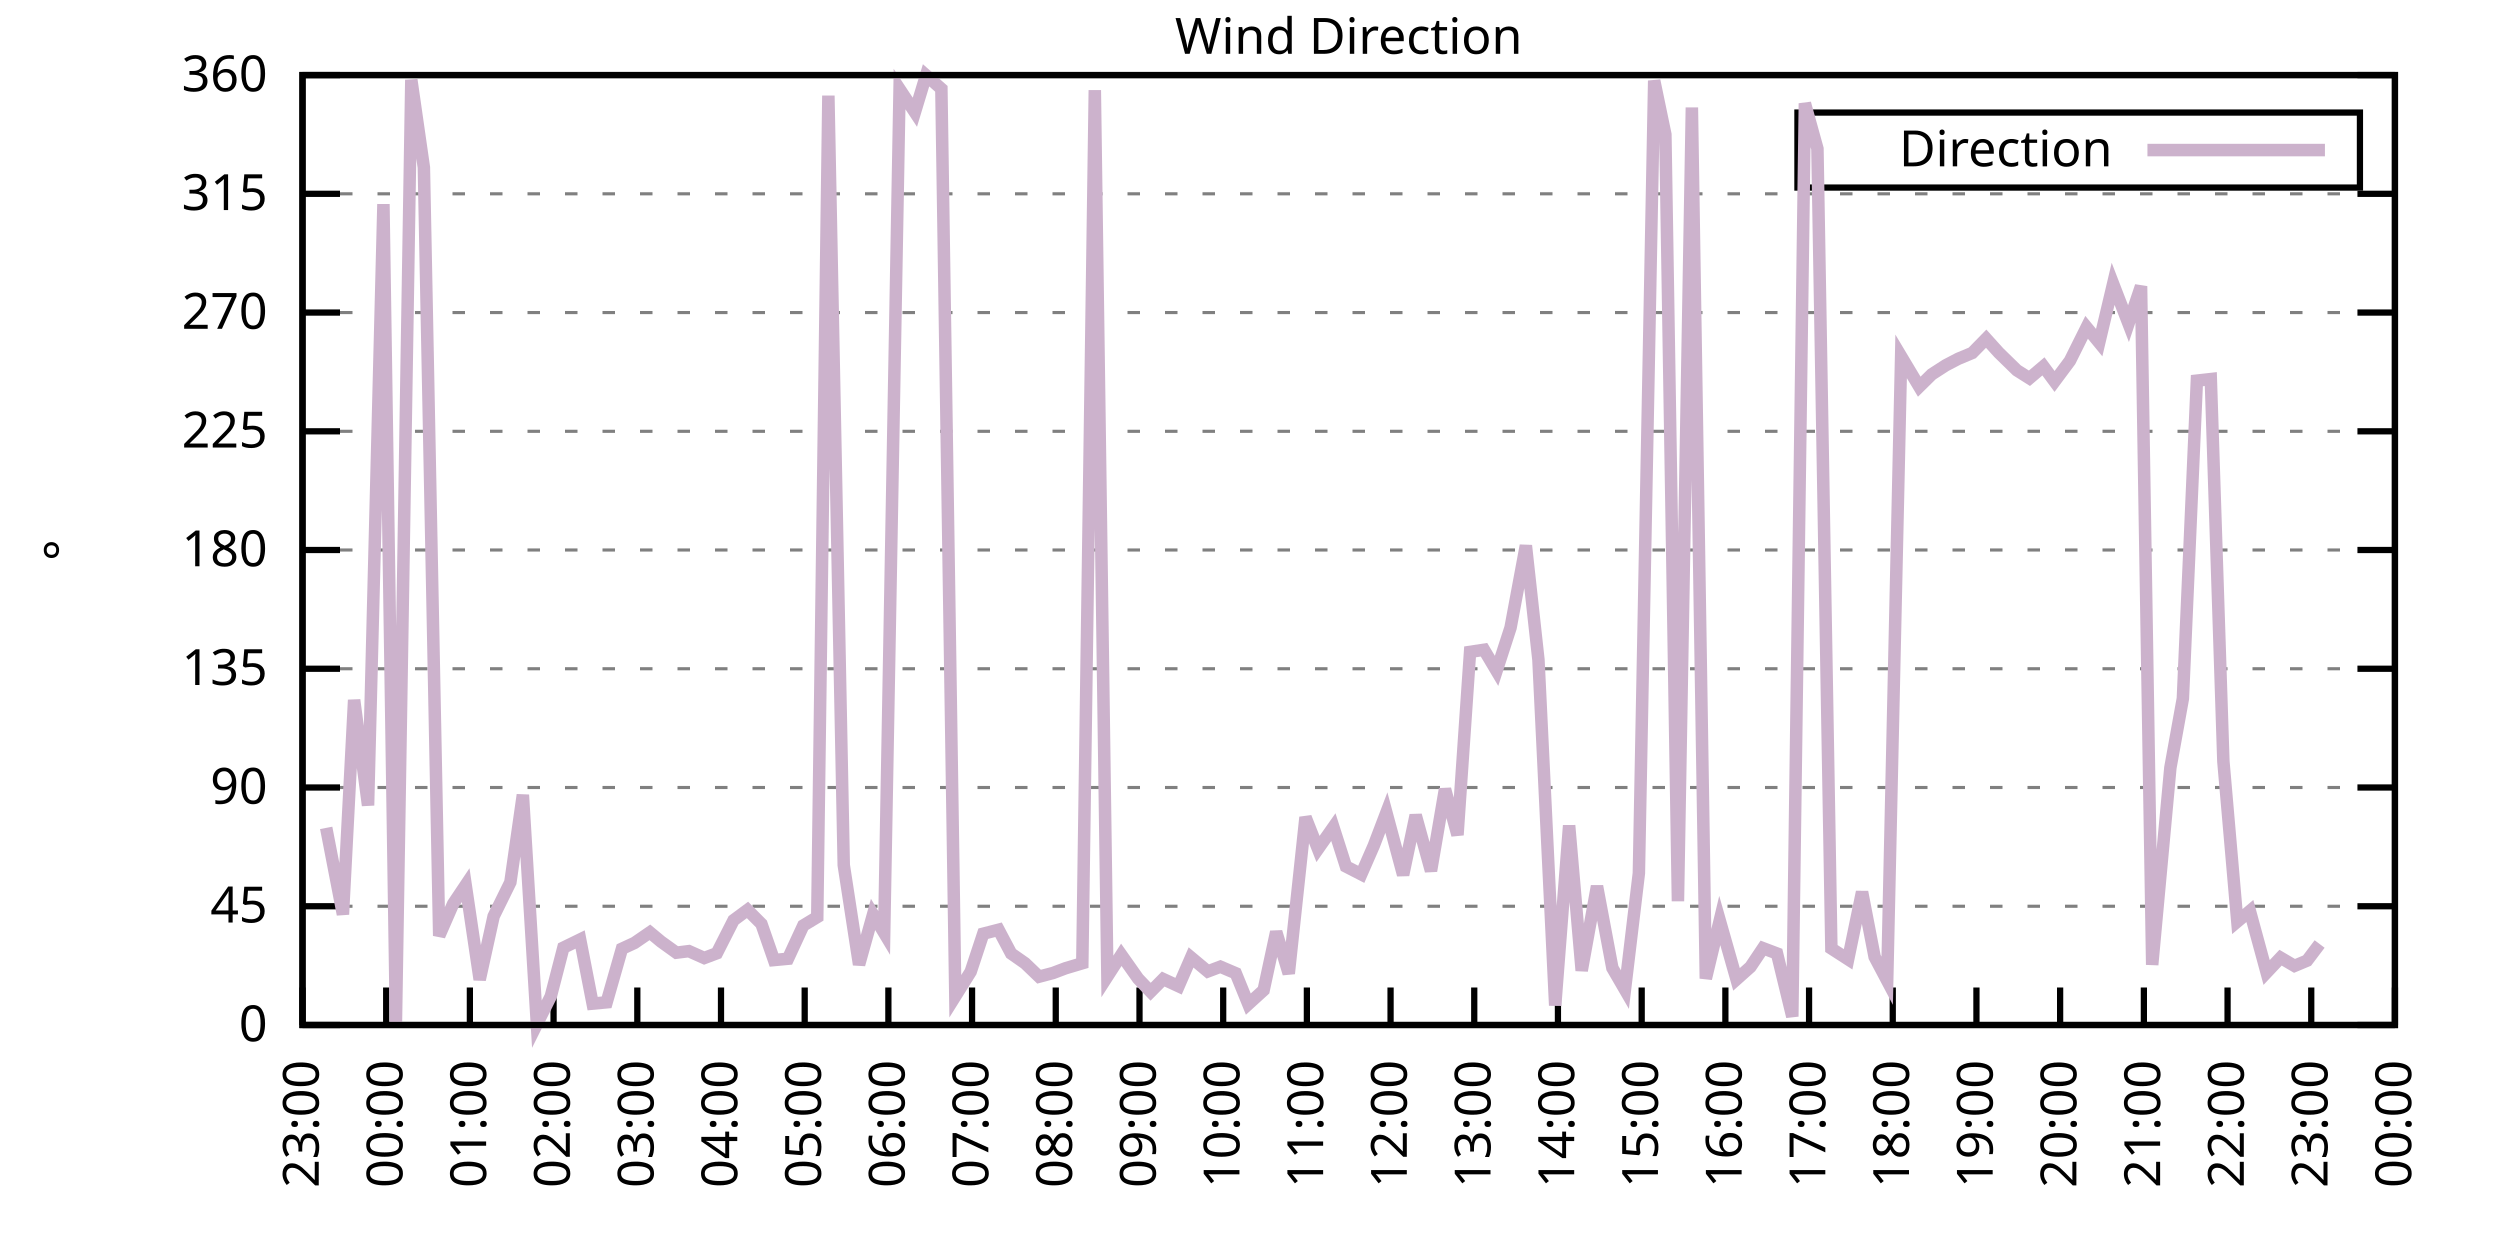
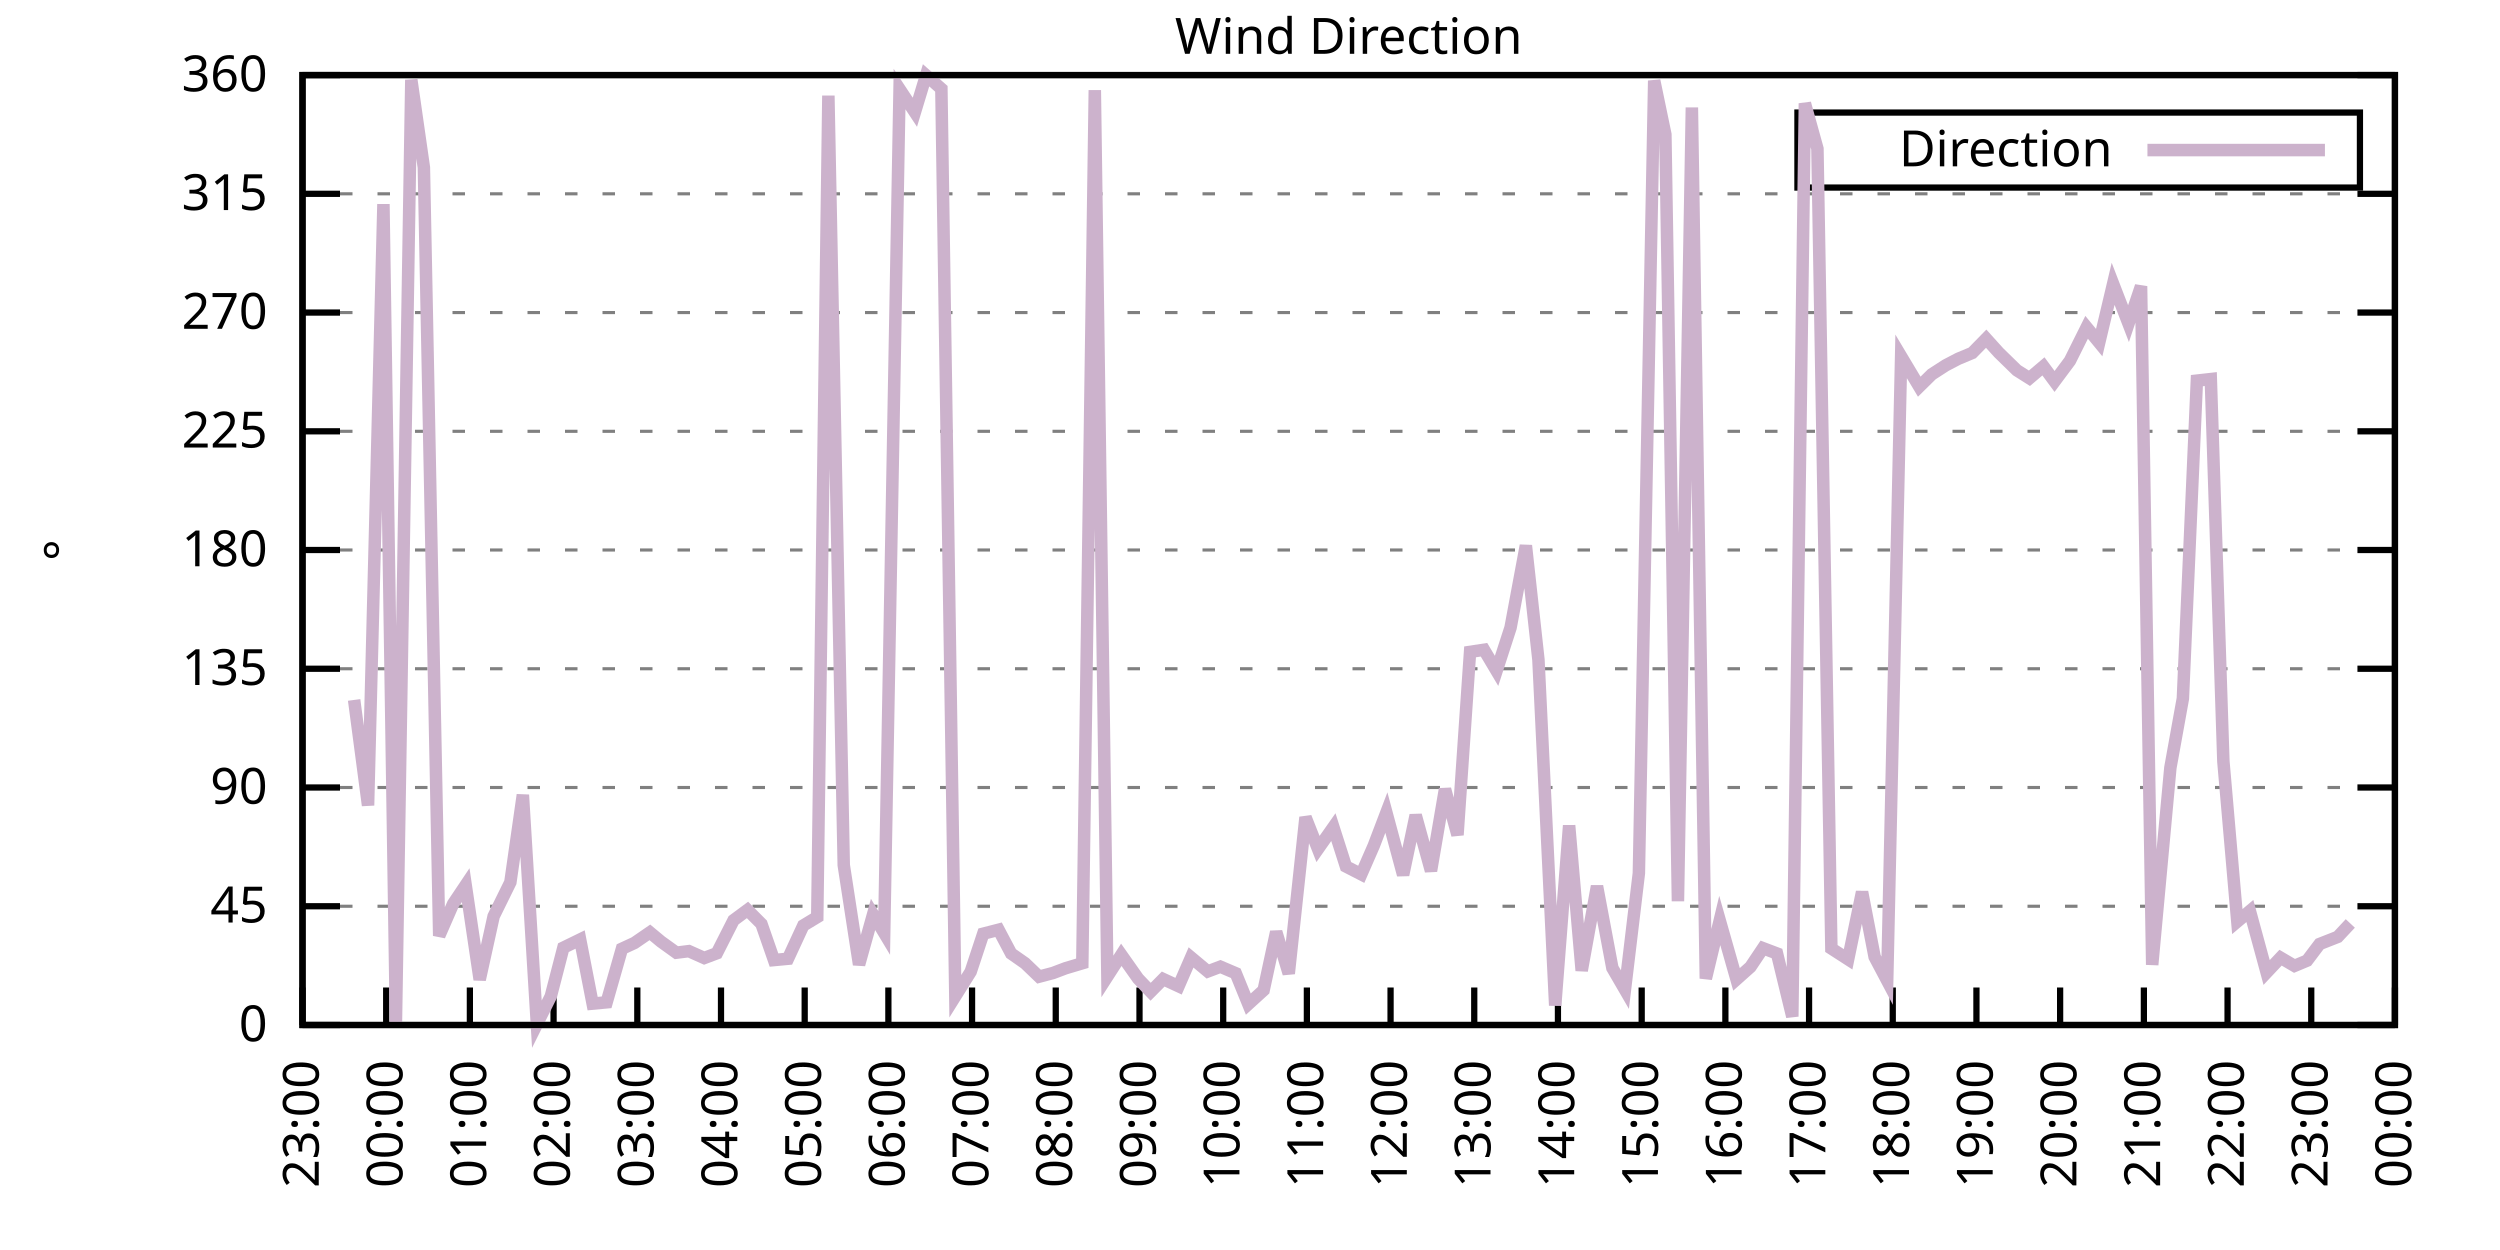
<svg xmlns="http://www.w3.org/2000/svg" xmlns:xlink="http://www.w3.org/1999/xlink" width="400" height="200" viewBox="0 0 400 200">
  <g id="gnuplot_canvas">
    <rect x="0" y="0" width="400" height="200" fill="none" />
    <defs>
      <circle id="gpDot" r="0.5" stroke-width="0.5" stroke="currentColor" />
      <path id="gpPt0" stroke-width="0.333" stroke="currentColor" d="M-1,0 h2 M0,-1 v2" />
      <path id="gpPt1" stroke-width="0.333" stroke="currentColor" d="M-1,-1 L1,1 M1,-1 L-1,1" />
      <path id="gpPt2" stroke-width="0.333" stroke="currentColor" d="M-1,0 L1,0 M0,-1 L0,1 M-1,-1 L1,1 M-1,1 L1,-1" />
      <rect id="gpPt3" stroke-width="0.333" stroke="currentColor" x="-1" y="-1" width="2" height="2" />
      <rect id="gpPt4" stroke-width="0.333" stroke="currentColor" fill="currentColor" x="-1" y="-1" width="2" height="2" />
      <circle id="gpPt5" stroke-width="0.333" stroke="currentColor" cx="0" cy="0" r="1" />
      <use xlink:href="#gpPt5" id="gpPt6" fill="currentColor" stroke="none" />
      <path id="gpPt7" stroke-width="0.333" stroke="currentColor" d="M0,-1.33 L-1.33,0.67 L1.33,0.67 z" />
      <use xlink:href="#gpPt7" id="gpPt8" fill="currentColor" stroke="none" />
      <use xlink:href="#gpPt7" id="gpPt9" stroke="currentColor" transform="rotate(180)" />
      <use xlink:href="#gpPt9" id="gpPt10" fill="currentColor" stroke="none" />
      <use xlink:href="#gpPt3" id="gpPt11" stroke="currentColor" transform="rotate(45)" />
      <use xlink:href="#gpPt11" id="gpPt12" fill="currentColor" stroke="none" />
      <path id="gpPt13" stroke-width="0.333" stroke="currentColor" d="M0,1.330 L1.265,0.411 L0.782,-1.067 L-0.782,-1.076 L-1.265,0.411 z" />
      <use xlink:href="#gpPt13" id="gpPt14" fill="currentColor" stroke="none" />
      <filter id="textbox" filterUnits="objectBoundingBox" x="0" y="0" height="1" width="1">
        <feFlood flood-color="white" flood-opacity="1" result="bgnd" />
        <feComposite in="SourceGraphic" in2="bgnd" operator="atop" />
      </filter>
      <filter id="greybox" filterUnits="objectBoundingBox" x="0" y="0" height="1" width="1">
        <feFlood flood-color="lightgrey" flood-opacity="1" result="grey" />
        <feComposite in="SourceGraphic" in2="grey" operator="atop" />
      </filter>
    </defs>
    <g fill="none" color="white" stroke="currentColor" stroke-width="1.00" stroke-linecap="butt" stroke-linejoin="miter">
</g>
    <g fill="none" color="black" stroke="currentColor" stroke-width="1.00" stroke-linecap="butt" stroke-linejoin="miter">
      <g stroke="none" shape-rendering="crispEdges">
        <polygon fill="rgb(255, 255, 255)" points="48.40,164.00 383.18,164.00 383.18,12.02 48.40,12.02 " />
      </g>
    </g>
    <g fill="none" color="black" stroke="currentColor" stroke-width="1.00" stroke-linecap="butt" stroke-linejoin="miter">
</g>
    <g fill="none" color="black" stroke="black" stroke-width="0.50" stroke-linecap="butt" stroke-linejoin="miter">
</g>
    <g fill="none" color="gray" stroke="currentColor" stroke-width="0.50" stroke-linecap="butt" stroke-linejoin="miter">
      <path stroke="gray" stroke-dasharray="2,4" class="gridline" d="M48.40,164.00 L383.19,164.00  " />
    </g>
    <g fill="none" color="gray" stroke="gray" stroke-width="1.00" stroke-linecap="butt" stroke-linejoin="miter">
</g>
    <g fill="none" color="black" stroke="currentColor" stroke-width="1.00" stroke-linecap="butt" stroke-linejoin="miter">
      <path stroke="black" d="M48.40,164.00 L54.40,164.00 M383.19,164.00 L377.19,164.00  " />
      <g transform="translate(42.80,166.60)" stroke="none" fill="black" font-family="Sans" font-size="8.00" text-anchor="end">
        <text>
          <tspan font-family="Sans"> 0</tspan>
        </text>
      </g>
    </g>
    <g fill="none" color="black" stroke="currentColor" stroke-width="1.00" stroke-linecap="butt" stroke-linejoin="miter">
</g>
    <g fill="none" color="black" stroke="black" stroke-width="0.50" stroke-linecap="butt" stroke-linejoin="miter">
</g>
    <g fill="none" color="gray" stroke="currentColor" stroke-width="0.50" stroke-linecap="butt" stroke-linejoin="miter">
      <path stroke="gray" stroke-dasharray="2,4" class="gridline" d="M48.40,145.00 L383.19,145.00  " />
    </g>
    <g fill="none" color="gray" stroke="gray" stroke-width="1.00" stroke-linecap="butt" stroke-linejoin="miter">
</g>
    <g fill="none" color="black" stroke="currentColor" stroke-width="1.00" stroke-linecap="butt" stroke-linejoin="miter">
      <path stroke="black" d="M48.40,145.00 L54.40,145.00 M383.19,145.00 L377.19,145.00  " />
      <g transform="translate(42.80,147.60)" stroke="none" fill="black" font-family="Sans" font-size="8.00" text-anchor="end">
        <text>
          <tspan font-family="Sans"> 45</tspan>
        </text>
      </g>
    </g>
    <g fill="none" color="black" stroke="currentColor" stroke-width="1.00" stroke-linecap="butt" stroke-linejoin="miter">
</g>
    <g fill="none" color="black" stroke="black" stroke-width="0.50" stroke-linecap="butt" stroke-linejoin="miter">
</g>
    <g fill="none" color="gray" stroke="currentColor" stroke-width="0.50" stroke-linecap="butt" stroke-linejoin="miter">
      <path stroke="gray" stroke-dasharray="2,4" class="gridline" d="M48.40,126.00 L383.19,126.00  " />
    </g>
    <g fill="none" color="gray" stroke="gray" stroke-width="1.00" stroke-linecap="butt" stroke-linejoin="miter">
</g>
    <g fill="none" color="black" stroke="currentColor" stroke-width="1.00" stroke-linecap="butt" stroke-linejoin="miter">
      <path stroke="black" d="M48.40,126.00 L54.40,126.00 M383.19,126.00 L377.19,126.00  " />
      <g transform="translate(42.80,128.60)" stroke="none" fill="black" font-family="Sans" font-size="8.00" text-anchor="end">
        <text>
          <tspan font-family="Sans"> 90</tspan>
        </text>
      </g>
    </g>
    <g fill="none" color="black" stroke="currentColor" stroke-width="1.00" stroke-linecap="butt" stroke-linejoin="miter">
</g>
    <g fill="none" color="black" stroke="black" stroke-width="0.50" stroke-linecap="butt" stroke-linejoin="miter">
</g>
    <g fill="none" color="gray" stroke="currentColor" stroke-width="0.50" stroke-linecap="butt" stroke-linejoin="miter">
      <path stroke="gray" stroke-dasharray="2,4" class="gridline" d="M48.40,107.00 L383.19,107.00  " />
    </g>
    <g fill="none" color="gray" stroke="gray" stroke-width="1.00" stroke-linecap="butt" stroke-linejoin="miter">
</g>
    <g fill="none" color="black" stroke="currentColor" stroke-width="1.00" stroke-linecap="butt" stroke-linejoin="miter">
      <path stroke="black" d="M48.40,107.00 L54.40,107.00 M383.19,107.00 L377.19,107.00  " />
      <g transform="translate(42.80,109.60)" stroke="none" fill="black" font-family="Sans" font-size="8.00" text-anchor="end">
        <text>
          <tspan font-family="Sans"> 135</tspan>
        </text>
      </g>
    </g>
    <g fill="none" color="black" stroke="currentColor" stroke-width="1.00" stroke-linecap="butt" stroke-linejoin="miter">
</g>
    <g fill="none" color="black" stroke="black" stroke-width="0.50" stroke-linecap="butt" stroke-linejoin="miter">
</g>
    <g fill="none" color="gray" stroke="currentColor" stroke-width="0.50" stroke-linecap="butt" stroke-linejoin="miter">
      <path stroke="gray" stroke-dasharray="2,4" class="gridline" d="M48.40,88.00 L383.19,88.00  " />
    </g>
    <g fill="none" color="gray" stroke="gray" stroke-width="1.00" stroke-linecap="butt" stroke-linejoin="miter">
</g>
    <g fill="none" color="black" stroke="currentColor" stroke-width="1.00" stroke-linecap="butt" stroke-linejoin="miter">
      <path stroke="black" d="M48.40,88.00 L54.40,88.00 M383.19,88.00 L377.19,88.00  " />
      <g transform="translate(42.80,90.60)" stroke="none" fill="black" font-family="Sans" font-size="8.00" text-anchor="end">
        <text>
          <tspan font-family="Sans"> 180</tspan>
        </text>
      </g>
    </g>
    <g fill="none" color="black" stroke="currentColor" stroke-width="1.00" stroke-linecap="butt" stroke-linejoin="miter">
</g>
    <g fill="none" color="black" stroke="black" stroke-width="0.50" stroke-linecap="butt" stroke-linejoin="miter">
</g>
    <g fill="none" color="gray" stroke="currentColor" stroke-width="0.50" stroke-linecap="butt" stroke-linejoin="miter">
      <path stroke="gray" stroke-dasharray="2,4" class="gridline" d="M48.40,69.01 L383.19,69.01  " />
    </g>
    <g fill="none" color="gray" stroke="gray" stroke-width="1.00" stroke-linecap="butt" stroke-linejoin="miter">
</g>
    <g fill="none" color="black" stroke="currentColor" stroke-width="1.00" stroke-linecap="butt" stroke-linejoin="miter">
      <path stroke="black" d="M48.40,69.01 L54.40,69.01 M383.19,69.01 L377.19,69.01  " />
      <g transform="translate(42.80,71.61)" stroke="none" fill="black" font-family="Sans" font-size="8.00" text-anchor="end">
        <text>
          <tspan font-family="Sans"> 225</tspan>
        </text>
      </g>
    </g>
    <g fill="none" color="black" stroke="currentColor" stroke-width="1.00" stroke-linecap="butt" stroke-linejoin="miter">
</g>
    <g fill="none" color="black" stroke="black" stroke-width="0.50" stroke-linecap="butt" stroke-linejoin="miter">
</g>
    <g fill="none" color="gray" stroke="currentColor" stroke-width="0.50" stroke-linecap="butt" stroke-linejoin="miter">
      <path stroke="gray" stroke-dasharray="2,4" class="gridline" d="M48.40,50.01 L383.19,50.01  " />
    </g>
    <g fill="none" color="gray" stroke="gray" stroke-width="1.00" stroke-linecap="butt" stroke-linejoin="miter">
</g>
    <g fill="none" color="black" stroke="currentColor" stroke-width="1.00" stroke-linecap="butt" stroke-linejoin="miter">
      <path stroke="black" d="M48.40,50.01 L54.40,50.01 M383.19,50.01 L377.19,50.01  " />
      <g transform="translate(42.80,52.61)" stroke="none" fill="black" font-family="Sans" font-size="8.00" text-anchor="end">
        <text>
          <tspan font-family="Sans"> 270</tspan>
        </text>
      </g>
    </g>
    <g fill="none" color="black" stroke="currentColor" stroke-width="1.00" stroke-linecap="butt" stroke-linejoin="miter">
</g>
    <g fill="none" color="black" stroke="black" stroke-width="0.50" stroke-linecap="butt" stroke-linejoin="miter">
</g>
    <g fill="none" color="gray" stroke="currentColor" stroke-width="0.50" stroke-linecap="butt" stroke-linejoin="miter">
      <path stroke="gray" stroke-dasharray="2,4" class="gridline" d="M48.40,31.01 L383.19,31.01  " />
    </g>
    <g fill="none" color="gray" stroke="gray" stroke-width="1.00" stroke-linecap="butt" stroke-linejoin="miter">
</g>
    <g fill="none" color="black" stroke="currentColor" stroke-width="1.00" stroke-linecap="butt" stroke-linejoin="miter">
      <path stroke="black" d="M48.40,31.01 L54.40,31.01 M383.19,31.01 L377.19,31.01  " />
      <g transform="translate(42.80,33.61)" stroke="none" fill="black" font-family="Sans" font-size="8.00" text-anchor="end">
        <text>
          <tspan font-family="Sans"> 315</tspan>
        </text>
      </g>
    </g>
    <g fill="none" color="black" stroke="currentColor" stroke-width="1.00" stroke-linecap="butt" stroke-linejoin="miter">
</g>
    <g fill="none" color="black" stroke="black" stroke-width="0.50" stroke-linecap="butt" stroke-linejoin="miter">
</g>
    <g fill="none" color="gray" stroke="currentColor" stroke-width="0.50" stroke-linecap="butt" stroke-linejoin="miter">
      <path stroke="gray" stroke-dasharray="2,4" class="gridline" d="M48.40,12.01 L383.19,12.01  " />
    </g>
    <g fill="none" color="gray" stroke="gray" stroke-width="1.00" stroke-linecap="butt" stroke-linejoin="miter">
</g>
    <g fill="none" color="black" stroke="currentColor" stroke-width="1.00" stroke-linecap="butt" stroke-linejoin="miter">
      <path stroke="black" d="M48.40,12.01 L54.40,12.01 M383.19,12.01 L377.19,12.01  " />
      <g transform="translate(42.80,14.61)" stroke="none" fill="black" font-family="Sans" font-size="8.00" text-anchor="end">
        <text>
          <tspan font-family="Sans"> 360</tspan>
        </text>
      </g>
    </g>
    <g fill="none" color="black" stroke="currentColor" stroke-width="1.00" stroke-linecap="butt" stroke-linejoin="miter">
      <path stroke="black" d="M48.40,164.00 L48.40,158.00  " />
      <g transform="translate(51.00,169.60) rotate(270.00)" stroke="none" fill="black" font-family="Sans" font-size="8.00" text-anchor="end">
        <text>
          <tspan font-family="Sans">23:00</tspan>
        </text>
      </g>
    </g>
    <g fill="none" color="black" stroke="currentColor" stroke-width="1.00" stroke-linecap="butt" stroke-linejoin="miter">
      <path stroke="black" d="M61.79,164.00 L61.79,158.00  " />
      <g transform="translate(64.39,169.60) rotate(270.00)" stroke="none" fill="black" font-family="Sans" font-size="8.00" text-anchor="end">
        <text>
          <tspan font-family="Sans">00:00</tspan>
        </text>
      </g>
    </g>
    <g fill="none" color="black" stroke="currentColor" stroke-width="1.00" stroke-linecap="butt" stroke-linejoin="miter">
      <path stroke="black" d="M75.18,164.00 L75.18,158.00  " />
      <g transform="translate(77.78,169.60) rotate(270.00)" stroke="none" fill="black" font-family="Sans" font-size="8.00" text-anchor="end">
        <text>
          <tspan font-family="Sans">01:00</tspan>
        </text>
      </g>
    </g>
    <g fill="none" color="black" stroke="currentColor" stroke-width="1.00" stroke-linecap="butt" stroke-linejoin="miter">
      <path stroke="black" d="M88.57,164.00 L88.57,158.00  " />
      <g transform="translate(91.17,169.60) rotate(270.00)" stroke="none" fill="black" font-family="Sans" font-size="8.00" text-anchor="end">
        <text>
          <tspan font-family="Sans">02:00</tspan>
        </text>
      </g>
    </g>
    <g fill="none" color="black" stroke="currentColor" stroke-width="1.00" stroke-linecap="butt" stroke-linejoin="miter">
      <path stroke="black" d="M101.97,164.00 L101.97,158.00  " />
      <g transform="translate(104.57,169.60) rotate(270.00)" stroke="none" fill="black" font-family="Sans" font-size="8.00" text-anchor="end">
        <text>
          <tspan font-family="Sans">03:00</tspan>
        </text>
      </g>
    </g>
    <g fill="none" color="black" stroke="currentColor" stroke-width="1.00" stroke-linecap="butt" stroke-linejoin="miter">
      <path stroke="black" d="M115.36,164.00 L115.36,158.00  " />
      <g transform="translate(117.96,169.60) rotate(270.00)" stroke="none" fill="black" font-family="Sans" font-size="8.00" text-anchor="end">
        <text>
          <tspan font-family="Sans">04:00</tspan>
        </text>
      </g>
    </g>
    <g fill="none" color="black" stroke="currentColor" stroke-width="1.00" stroke-linecap="butt" stroke-linejoin="miter">
      <path stroke="black" d="M128.75,164.00 L128.75,158.00  " />
      <g transform="translate(131.35,169.60) rotate(270.00)" stroke="none" fill="black" font-family="Sans" font-size="8.00" text-anchor="end">
        <text>
          <tspan font-family="Sans">05:00</tspan>
        </text>
      </g>
    </g>
    <g fill="none" color="black" stroke="currentColor" stroke-width="1.00" stroke-linecap="butt" stroke-linejoin="miter">
      <path stroke="black" d="M142.14,164.00 L142.14,158.00  " />
      <g transform="translate(144.74,169.60) rotate(270.00)" stroke="none" fill="black" font-family="Sans" font-size="8.00" text-anchor="end">
        <text>
          <tspan font-family="Sans">06:00</tspan>
        </text>
      </g>
    </g>
    <g fill="none" color="black" stroke="currentColor" stroke-width="1.00" stroke-linecap="butt" stroke-linejoin="miter">
      <path stroke="black" d="M155.53,164.00 L155.53,158.00  " />
      <g transform="translate(158.13,169.60) rotate(270.00)" stroke="none" fill="black" font-family="Sans" font-size="8.00" text-anchor="end">
        <text>
          <tspan font-family="Sans">07:00</tspan>
        </text>
      </g>
    </g>
    <g fill="none" color="black" stroke="currentColor" stroke-width="1.00" stroke-linecap="butt" stroke-linejoin="miter">
      <path stroke="black" d="M168.92,164.00 L168.92,158.00  " />
      <g transform="translate(171.52,169.60) rotate(270.00)" stroke="none" fill="black" font-family="Sans" font-size="8.00" text-anchor="end">
        <text>
          <tspan font-family="Sans">08:00</tspan>
        </text>
      </g>
    </g>
    <g fill="none" color="black" stroke="currentColor" stroke-width="1.00" stroke-linecap="butt" stroke-linejoin="miter">
      <path stroke="black" d="M182.32,164.00 L182.32,158.00  " />
      <g transform="translate(184.92,169.60) rotate(270.00)" stroke="none" fill="black" font-family="Sans" font-size="8.00" text-anchor="end">
        <text>
          <tspan font-family="Sans">09:00</tspan>
        </text>
      </g>
    </g>
    <g fill="none" color="black" stroke="currentColor" stroke-width="1.00" stroke-linecap="butt" stroke-linejoin="miter">
      <path stroke="black" d="M195.71,164.00 L195.71,158.00  " />
      <g transform="translate(198.31,169.60) rotate(270.00)" stroke="none" fill="black" font-family="Sans" font-size="8.00" text-anchor="end">
        <text>
          <tspan font-family="Sans">10:00</tspan>
        </text>
      </g>
    </g>
    <g fill="none" color="black" stroke="currentColor" stroke-width="1.00" stroke-linecap="butt" stroke-linejoin="miter">
      <path stroke="black" d="M209.10,164.00 L209.10,158.00  " />
      <g transform="translate(211.70,169.60) rotate(270.00)" stroke="none" fill="black" font-family="Sans" font-size="8.00" text-anchor="end">
        <text>
          <tspan font-family="Sans">11:00</tspan>
        </text>
      </g>
    </g>
    <g fill="none" color="black" stroke="currentColor" stroke-width="1.00" stroke-linecap="butt" stroke-linejoin="miter">
      <path stroke="black" d="M222.49,164.00 L222.49,158.00  " />
      <g transform="translate(225.09,169.60) rotate(270.00)" stroke="none" fill="black" font-family="Sans" font-size="8.00" text-anchor="end">
        <text>
          <tspan font-family="Sans">12:00</tspan>
        </text>
      </g>
    </g>
    <g fill="none" color="black" stroke="currentColor" stroke-width="1.00" stroke-linecap="butt" stroke-linejoin="miter">
      <path stroke="black" d="M235.88,164.00 L235.88,158.00  " />
      <g transform="translate(238.48,169.60) rotate(270.00)" stroke="none" fill="black" font-family="Sans" font-size="8.00" text-anchor="end">
        <text>
          <tspan font-family="Sans">13:00</tspan>
        </text>
      </g>
    </g>
    <g fill="none" color="black" stroke="currentColor" stroke-width="1.00" stroke-linecap="butt" stroke-linejoin="miter">
      <path stroke="black" d="M249.27,164.00 L249.27,158.00  " />
      <g transform="translate(251.87,169.60) rotate(270.00)" stroke="none" fill="black" font-family="Sans" font-size="8.00" text-anchor="end">
        <text>
          <tspan font-family="Sans">14:00</tspan>
        </text>
      </g>
    </g>
    <g fill="none" color="black" stroke="currentColor" stroke-width="1.00" stroke-linecap="butt" stroke-linejoin="miter">
      <path stroke="black" d="M262.67,164.00 L262.67,158.00  " />
      <g transform="translate(265.27,169.60) rotate(270.00)" stroke="none" fill="black" font-family="Sans" font-size="8.00" text-anchor="end">
        <text>
          <tspan font-family="Sans">15:00</tspan>
        </text>
      </g>
    </g>
    <g fill="none" color="black" stroke="currentColor" stroke-width="1.00" stroke-linecap="butt" stroke-linejoin="miter">
      <path stroke="black" d="M276.06,164.00 L276.06,158.00  " />
      <g transform="translate(278.66,169.60) rotate(270.00)" stroke="none" fill="black" font-family="Sans" font-size="8.00" text-anchor="end">
        <text>
          <tspan font-family="Sans">16:00</tspan>
        </text>
      </g>
    </g>
    <g fill="none" color="black" stroke="currentColor" stroke-width="1.00" stroke-linecap="butt" stroke-linejoin="miter">
      <path stroke="black" d="M289.45,164.00 L289.45,158.00  " />
      <g transform="translate(292.05,169.60) rotate(270.00)" stroke="none" fill="black" font-family="Sans" font-size="8.00" text-anchor="end">
        <text>
          <tspan font-family="Sans">17:00</tspan>
        </text>
      </g>
    </g>
    <g fill="none" color="black" stroke="currentColor" stroke-width="1.00" stroke-linecap="butt" stroke-linejoin="miter">
      <path stroke="black" d="M302.84,164.00 L302.84,158.00  " />
      <g transform="translate(305.44,169.60) rotate(270.00)" stroke="none" fill="black" font-family="Sans" font-size="8.00" text-anchor="end">
        <text>
          <tspan font-family="Sans">18:00</tspan>
        </text>
      </g>
    </g>
    <g fill="none" color="black" stroke="currentColor" stroke-width="1.00" stroke-linecap="butt" stroke-linejoin="miter">
      <path stroke="black" d="M316.23,164.00 L316.23,158.00  " />
      <g transform="translate(318.83,169.60) rotate(270.00)" stroke="none" fill="black" font-family="Sans" font-size="8.00" text-anchor="end">
        <text>
          <tspan font-family="Sans">19:00</tspan>
        </text>
      </g>
    </g>
    <g fill="none" color="black" stroke="currentColor" stroke-width="1.00" stroke-linecap="butt" stroke-linejoin="miter">
      <path stroke="black" d="M329.62,164.00 L329.62,158.00  " />
      <g transform="translate(332.22,169.60) rotate(270.00)" stroke="none" fill="black" font-family="Sans" font-size="8.00" text-anchor="end">
        <text>
          <tspan font-family="Sans">20:00</tspan>
        </text>
      </g>
    </g>
    <g fill="none" color="black" stroke="currentColor" stroke-width="1.00" stroke-linecap="butt" stroke-linejoin="miter">
      <path stroke="black" d="M343.02,164.00 L343.02,158.00  " />
      <g transform="translate(345.62,169.60) rotate(270.00)" stroke="none" fill="black" font-family="Sans" font-size="8.00" text-anchor="end">
        <text>
          <tspan font-family="Sans">21:00</tspan>
        </text>
      </g>
    </g>
    <g fill="none" color="black" stroke="currentColor" stroke-width="1.00" stroke-linecap="butt" stroke-linejoin="miter">
      <path stroke="black" d="M356.41,164.00 L356.41,158.00  " />
      <g transform="translate(359.01,169.60) rotate(270.00)" stroke="none" fill="black" font-family="Sans" font-size="8.00" text-anchor="end">
        <text>
          <tspan font-family="Sans">22:00</tspan>
        </text>
      </g>
    </g>
    <g fill="none" color="black" stroke="currentColor" stroke-width="1.00" stroke-linecap="butt" stroke-linejoin="miter">
      <path stroke="black" d="M369.80,164.00 L369.80,158.00  " />
      <g transform="translate(372.40,169.60) rotate(270.00)" stroke="none" fill="black" font-family="Sans" font-size="8.00" text-anchor="end">
        <text>
          <tspan font-family="Sans">23:00</tspan>
        </text>
      </g>
    </g>
    <g fill="none" color="black" stroke="currentColor" stroke-width="1.00" stroke-linecap="butt" stroke-linejoin="miter">
      <path stroke="black" d="M383.19,164.00 L383.19,158.00  " />
      <g transform="translate(385.79,169.60) rotate(270.00)" stroke="none" fill="black" font-family="Sans" font-size="8.00" text-anchor="end">
        <text>
          <tspan font-family="Sans">00:00</tspan>
        </text>
      </g>
    </g>
    <g fill="none" color="black" stroke="currentColor" stroke-width="1.00" stroke-linecap="butt" stroke-linejoin="miter">
</g>
    <g fill="none" color="black" stroke="currentColor" stroke-width="1.00" stroke-linecap="butt" stroke-linejoin="miter">
      <path stroke="black" d="M48.40,12.01 L48.40,164.00 L383.19,164.00 L383.19,12.01 L48.40,12.01 Z  " />
    </g>
    <g fill="none" color="black" stroke="currentColor" stroke-width="1.00" stroke-linecap="butt" stroke-linejoin="miter">
</g>
    <g fill="none" color="black" stroke="currentColor" stroke-width="1.00" stroke-linecap="butt" stroke-linejoin="miter">
      <path stroke="black" d="M287.59,30.01 L287.59,18.01 L377.59,18.01 L377.59,30.01 L287.59,30.01 Z  " />
    </g>
    <g id="Wind_direction_plot_1">
      <g fill="none" color="white" stroke="black" stroke-width="2.00" stroke-linecap="butt" stroke-linejoin="miter">
</g>
      <g fill="none" color="black" stroke="currentColor" stroke-width="2.00" stroke-linecap="butt" stroke-linejoin="miter">
        <g transform="translate(337.99,26.61)" stroke="none" fill="black" font-family="Sans" font-size="8.00" text-anchor="end">
          <text>
            <tspan font-family="Sans">Direction</tspan>
          </text>
        </g>
      </g>
      <g fill="none" color="black" stroke="currentColor" stroke-width="2.00" stroke-linecap="butt" stroke-linejoin="miter">
-         <path stroke="rgb(204, 178, 204)" d="M343.59,24.01 L371.99,24.01 M52.19,132.46 L54.87,146.31 L56.66,111.99 L58.89,128.87 L61.35,32.66 L63.35,163.49   L65.81,12.77 L67.82,26.79 L70.27,149.73 L72.50,144.62 L74.51,141.62 L76.75,156.74 L78.98,146.61 L81.66,141.16   L83.66,127.18 L85.90,163.87 L88.13,159.40 L90.14,151.63 L92.82,150.32 L94.82,160.58 L97.06,160.37 L99.51,151.80   L101.52,150.87 L103.98,149.18 L105.76,150.66 L108.22,152.43 L110.22,152.18 L112.68,153.28 L114.69,152.52 L117.37,147.24   L119.60,145.59 L121.83,147.83 L123.84,153.61 L126.07,153.40 L128.53,148.08 L130.76,146.73 L132.54,15.30 L135.00,138.42   L137.45,154.33 L139.69,146.31 L141.47,149.27 L143.93,14.25 L146.38,17.96 L148.17,12.05 L150.62,14.21 L152.85,159.40   L155.31,155.47 L157.32,149.39 L159.77,148.76 L161.78,152.56 L164.01,154.12 L166.25,156.27 L168.48,155.68 L170.49,154.92   L173.17,154.12 L175.17,14.42 L177.18,156.23 L179.41,152.77 L182.09,156.57 L184.10,158.68 L186.11,156.65 L188.57,157.79   L190.57,153.19 L193.25,155.43 L195.26,154.67 L197.72,155.72 L199.73,160.66 L202.18,158.43 L204.19,149.10 L206.20,155.77   L208.88,130.77 L210.88,135.84 L213.34,132.34 L215.35,138.63 L217.80,139.89 L219.81,135.29 L221.82,130.01 L224.50,139.98   L226.51,130.44 L228.96,139.34 L231.20,126.26 L233.20,133.60 L235.21,104.30 L237.44,103.96 L239.45,107.34 L241.69,100.42   L244.14,87.29 L246.15,105.57 L248.83,160.88 L251.06,132.08 L253.07,155.30 L255.52,141.79 L257.98,154.88 L259.99,158.34   L262.22,139.72 L264.67,12.90 L266.46,21.51 L268.47,144.20 L270.70,17.20 L272.93,156.57 L275.16,147.28 L277.84,156.70   L280.07,154.71 L282.08,151.71 L284.32,152.56 L286.77,162.65 L288.78,16.53 L290.79,23.79 L293.02,151.76 L295.70,153.49   L297.93,142.72 L299.94,153.11 L301.95,156.91 L304.18,57.02 L307.08,61.87 L309.09,59.89 L311.32,58.45 L313.33,57.40   L315.56,56.47 L317.79,54.19 L319.80,56.42 L322.70,59.25 L324.71,60.52 L326.95,58.62 L328.73,61.03 L331.19,57.73   L333.86,52.37 L335.87,54.82 L338.10,45.41 L340.56,51.78 L342.57,45.79 L344.35,154.37 L347.26,122.84 L349.26,111.77   L351.50,60.90 L353.73,60.65 L355.74,121.82 L357.97,147.45 L359.98,145.76 L362.66,155.60 L364.89,153.23 L367.12,154.54   L369.13,153.70 L371.14,151.04  " />
+         <path stroke="rgb(204, 178, 204)" d="M343.59,24.01 L371.99,24.01 M56.66,111.99 L58.89,128.87 L61.35,32.66 L63.35,163.49 L65.81,12.77 L67.82,26.79   L70.27,149.73 L72.50,144.62 L74.51,141.62 L76.75,156.74 L78.98,146.61 L81.66,141.16 L83.66,127.18 L85.90,163.87   L88.13,159.40 L90.14,151.63 L92.82,150.32 L94.82,160.58 L97.06,160.37 L99.51,151.80 L101.52,150.87 L103.98,149.18   L105.76,150.66 L108.22,152.43 L110.22,152.18 L112.68,153.28 L114.69,152.52 L117.37,147.24 L119.60,145.59 L121.83,147.83   L123.84,153.61 L126.07,153.40 L128.53,148.08 L130.76,146.73 L132.54,15.30 L135.00,138.42 L137.45,154.33 L139.69,146.31   L141.47,149.27 L143.93,14.25 L146.38,17.96 L148.17,12.05 L150.62,14.21 L152.85,159.40 L155.31,155.47 L157.32,149.39   L159.77,148.76 L161.78,152.56 L164.01,154.12 L166.25,156.27 L168.48,155.68 L170.49,154.92 L173.17,154.12 L175.17,14.42   L177.18,156.23 L179.41,152.77 L182.09,156.57 L184.10,158.68 L186.11,156.65 L188.57,157.79 L190.57,153.19 L193.25,155.43   L195.26,154.67 L197.72,155.72 L199.73,160.66 L202.18,158.43 L204.19,149.10 L206.20,155.77 L208.88,130.77 L210.88,135.84   L213.34,132.34 L215.35,138.63 L217.80,139.89 L219.81,135.29 L221.82,130.01 L224.50,139.98 L226.51,130.44 L228.96,139.34   L231.20,126.26 L233.20,133.60 L235.21,104.30 L237.44,103.96 L239.45,107.34 L241.69,100.42 L244.14,87.29 L246.15,105.57   L248.83,160.88 L251.06,132.08 L253.07,155.30 L255.52,141.79 L257.98,154.88 L259.99,158.34 L262.22,139.72 L264.67,12.90   L266.46,21.51 L268.47,144.20 L270.70,17.20 L272.93,156.57 L275.16,147.28 L277.84,156.70 L280.07,154.71 L282.08,151.71   L284.32,152.56 L286.77,162.65 L288.78,16.53 L290.79,23.79 L293.02,151.76 L295.70,153.49 L297.93,142.72 L299.94,153.11   L301.95,156.91 L304.18,57.02 L307.08,61.87 L309.09,59.89 L311.32,58.45 L313.33,57.40 L315.56,56.47 L317.79,54.19   L319.80,56.42 L322.70,59.25 L324.71,60.52 L326.95,58.62 L328.73,61.03 L331.19,57.73 L333.86,52.37 L335.87,54.82   L338.10,45.41 L340.56,51.78 L342.57,45.79 L344.35,154.37 L347.26,122.84 L349.26,111.77 L351.50,60.90 L353.73,60.65   L355.74,121.82 L357.97,147.45 L359.98,145.76 L362.66,155.60 L364.89,153.23 L367.12,154.54 L369.13,153.70 L371.14,151.04   L374.04,149.90 L376.05,147.75  " />
      </g>
    </g>
    <g fill="none" color="black" stroke="currentColor" stroke-width="2.00" stroke-linecap="butt" stroke-linejoin="miter">
</g>
    <g fill="none" color="black" stroke="black" stroke-width="1.00" stroke-linecap="butt" stroke-linejoin="miter">
</g>
    <g fill="none" color="black" stroke="currentColor" stroke-width="1.00" stroke-linecap="butt" stroke-linejoin="miter">
      <path stroke="black" d="M48.40,12.01 L48.40,164.00 L383.19,164.00 L383.19,12.01 L48.40,12.01 Z  " />
      <g transform="translate(12.80,88.01) rotate(270.00)" stroke="none" fill="black" font-family="Sans" font-size="8.00" text-anchor="middle">
        <text>
          <tspan font-family="Sans">°</tspan>
        </text>
      </g>
    </g>
    <g fill="none" color="black" stroke="currentColor" stroke-width="1.00" stroke-linecap="butt" stroke-linejoin="miter">
</g>
    <g fill="none" color="black" stroke="currentColor" stroke-width="1.00" stroke-linecap="butt" stroke-linejoin="miter">
      <g transform="translate(215.79,8.61)" stroke="none" fill="black" font-family="Sans" font-size="8.00" text-anchor="middle">
        <text>
          <tspan font-family="Sans">Wind Direction</tspan>
        </text>
      </g>
    </g>
    <g fill="none" color="black" stroke="currentColor" stroke-width="1.00" stroke-linecap="butt" stroke-linejoin="miter">
</g>
  </g>
</svg>
